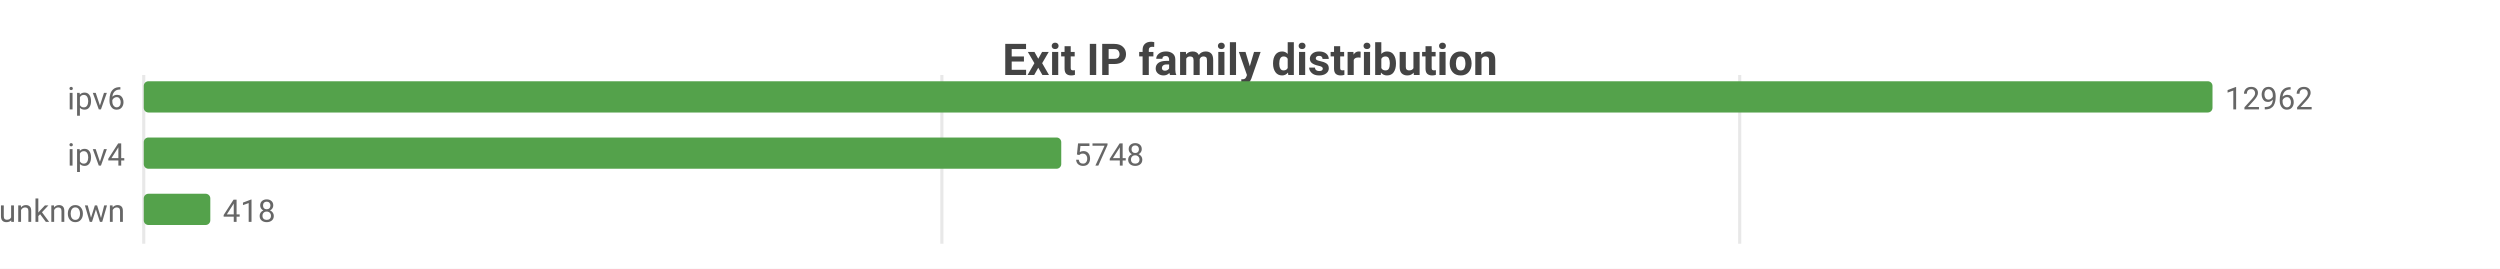
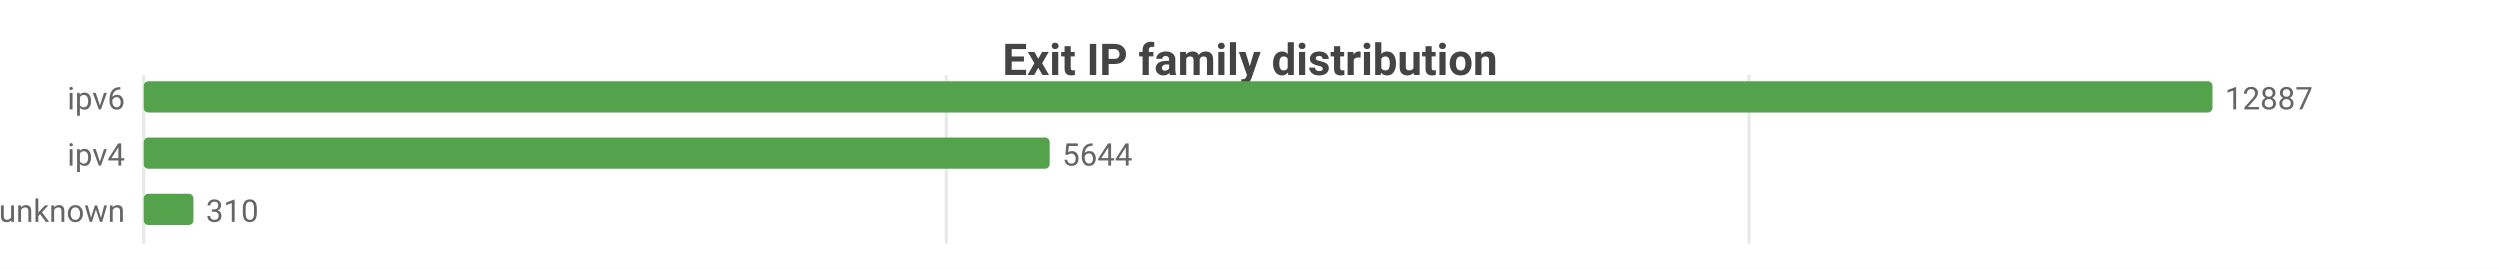
<svg xmlns="http://www.w3.org/2000/svg" width="800" height="86" viewBox="0 0 800 86">
  <rect width="800" height="86" fill="#ffffff" />
  <style>text{font-family:system-ui,-apple-system,'Segoe UI',Roboto,sans-serif}.g{stroke:#e8e8e8;stroke-width:1}.a{stroke:#999;stroke-width:1}.t{font-size:10px;fill:#666}.m{font-size:10px;text-anchor:middle;fill:#666}.e{font-size:10px;text-anchor:end;fill:#666}.l{font-size:11px;fill:#333}.tt{font-size:14px;font-weight:600;text-anchor:middle;fill:#444}.em{font-size:13px;text-anchor:middle;fill:#999}</style>
  <text class="tt" x="400.0" y="24">Exit IP family distribution</text>
  <line class="g" x1="46" y1="24" x2="46" y2="78" />
-   <line class="g" x1="301.4" y1="24" x2="301.4" y2="78" />
-   <line class="g" x1="556.7" y1="24" x2="556.7" y2="78" />
+   <line class="g" x1="302.8" y1="24" x2="302.8" y2="78" />
+   <line class="g" x1="559.7" y1="24" x2="559.7" y2="78" />
  <text class="e" x="40" y="35">ipv6</text>
  <rect x="46" y="26" width="662" height="10" fill="#54a24b" rx="1.5" />
-   <text class="t" x="712" y="35">12962</text>
+   <text class="t" x="712" y="35">12887</text>
  <text class="e" x="40" y="53">ipv4</text>
-   <rect x="46" y="44" width="293.6" height="10" fill="#54a24b" rx="1.5" />
-   <text class="t" x="343.6" y="53">5748</text>
+   <rect x="46" y="44" width="289.9" height="10" fill="#54a24b" rx="1.5" />
+   <text class="t" x="339.9" y="53">5644</text>
  <text class="e" x="40" y="71">unknown</text>
-   <rect x="46" y="62" width="21.3" height="10" fill="#54a24b" rx="1.5" />
-   <text class="t" x="71.3" y="71">418</text>
+   <rect x="46" y="62" width="15.9" height="10" fill="#54a24b" rx="1.5" />
+   <text class="t" x="65.9" y="71">310</text>
</svg>
